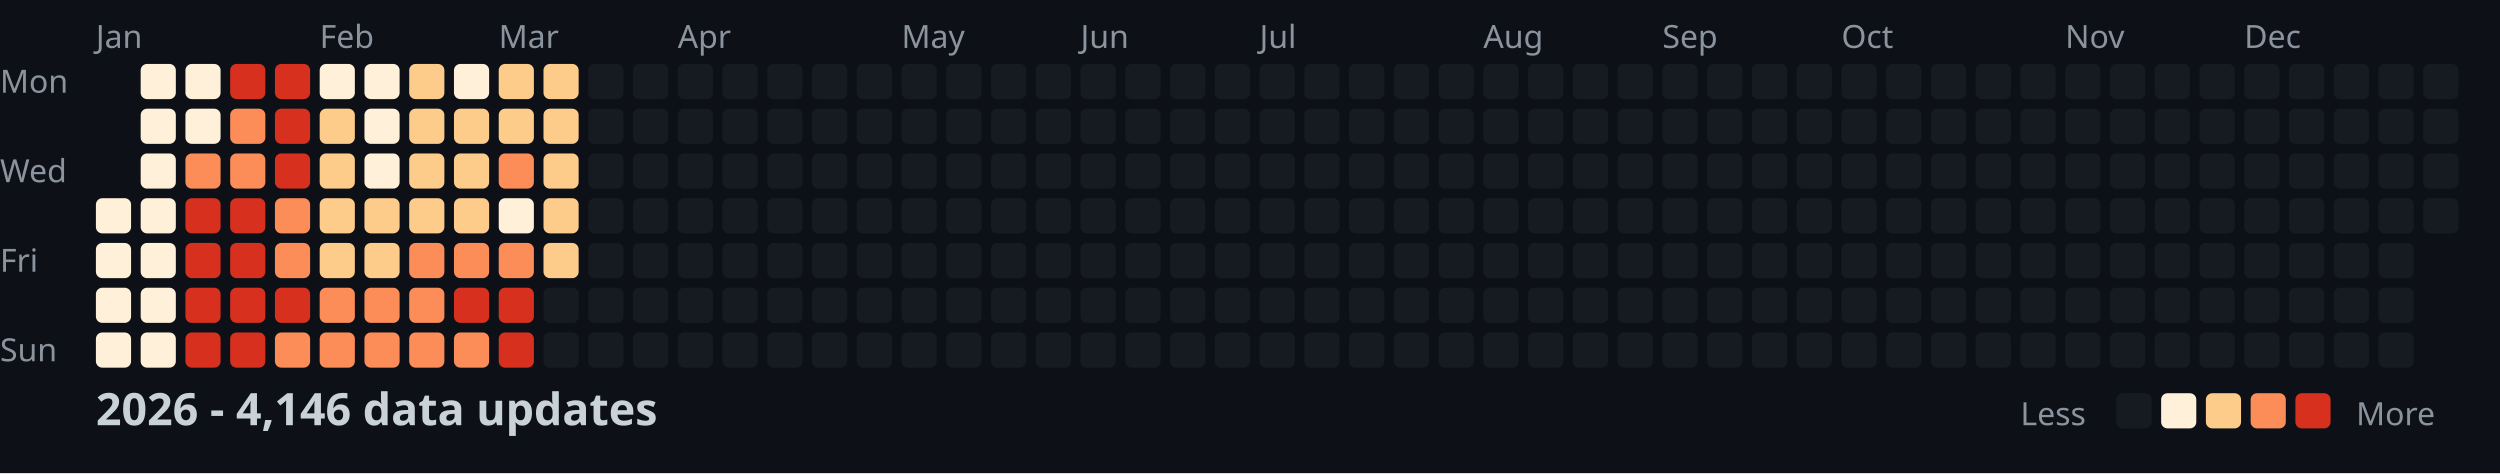
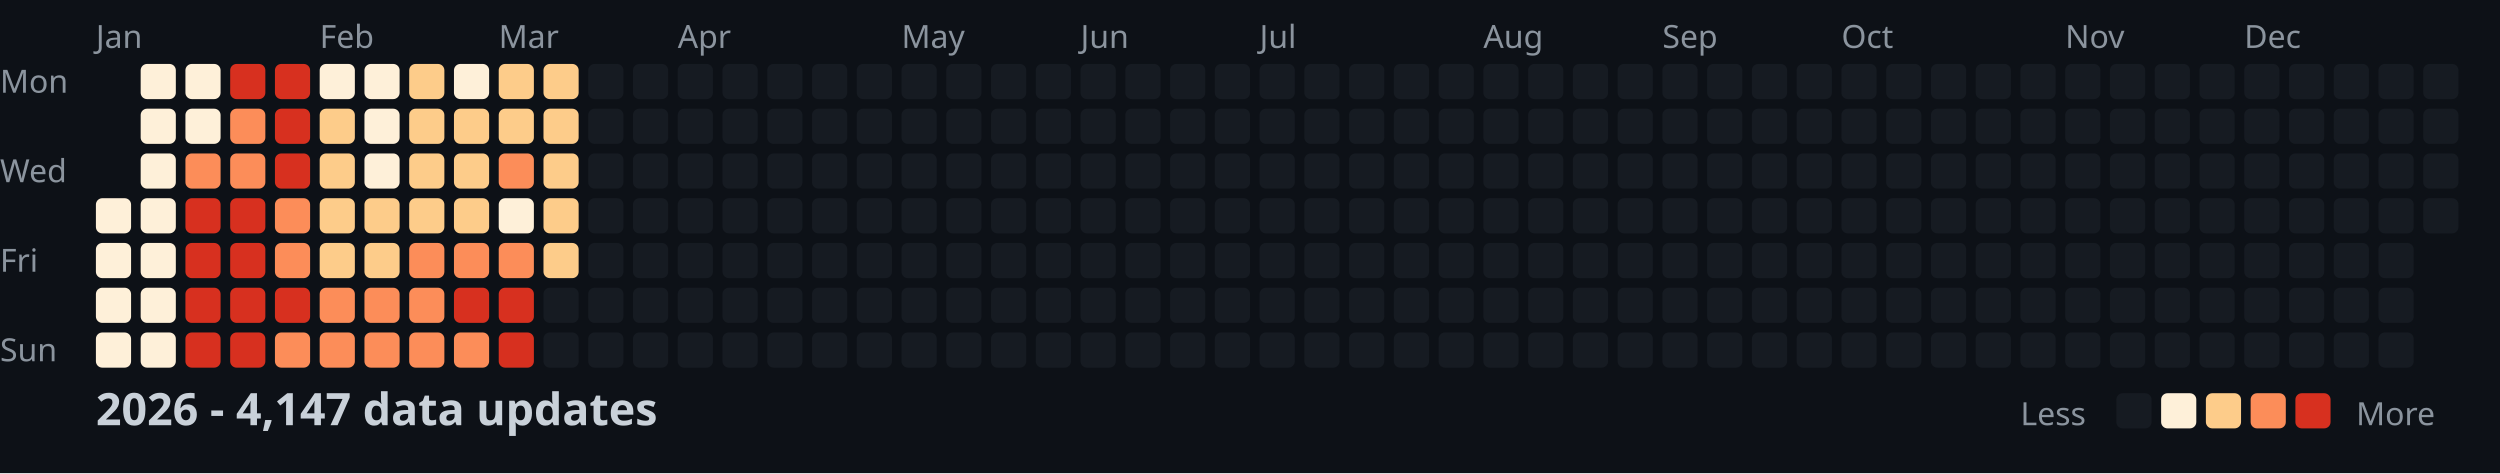
<svg xmlns="http://www.w3.org/2000/svg" width="782" height="148">
  <style>
    .month { font: 10px sans-serif; fill: #8b949e; }
    .day { font: 10px sans-serif; fill: #8b949e; }
    .title { font: bold 14px sans-serif; fill: #c9d1d9; }
    .legend { font: 10px sans-serif; fill: #8b949e; }
  </style>
  <rect width="100%" height="100%" fill="#0d1117" />
  <text x="0" y="29" class="day">Mon</text>
  <text x="0" y="57" class="day">Wed</text>
  <text x="0" y="85" class="day">Fri</text>
  <text x="0" y="113" class="day">Sun</text>
  <text x="30" y="15" class="month">Jan</text>
  <text x="100" y="15" class="month">Feb</text>
  <text x="156" y="15" class="month">Mar</text>
  <text x="212" y="15" class="month">Apr</text>
  <text x="282" y="15" class="month">May</text>
  <text x="338" y="15" class="month">Jun</text>
  <text x="394" y="15" class="month">Jul</text>
  <text x="464" y="15" class="month">Aug</text>
  <text x="520" y="15" class="month">Sep</text>
  <text x="576" y="15" class="month">Oct</text>
  <text x="646" y="15" class="month">Nov</text>
  <text x="702" y="15" class="month">Dec</text>
  <rect x="30" y="62" width="11" height="11" fill="#fef0d9" rx="2" />
  <rect x="30" y="76" width="11" height="11" fill="#fef0d9" rx="2" />
  <rect x="30" y="90" width="11" height="11" fill="#fef0d9" rx="2" />
  <rect x="30" y="104" width="11" height="11" fill="#fef0d9" rx="2" />
  <rect x="44" y="20" width="11" height="11" fill="#fef0d9" rx="2" />
  <rect x="44" y="34" width="11" height="11" fill="#fef0d9" rx="2" />
  <rect x="44" y="48" width="11" height="11" fill="#fef0d9" rx="2" />
  <rect x="44" y="62" width="11" height="11" fill="#fef0d9" rx="2" />
  <rect x="44" y="76" width="11" height="11" fill="#fef0d9" rx="2" />
  <rect x="44" y="90" width="11" height="11" fill="#fef0d9" rx="2" />
  <rect x="44" y="104" width="11" height="11" fill="#fef0d9" rx="2" />
  <rect x="58" y="20" width="11" height="11" fill="#fef0d9" rx="2" />
  <rect x="58" y="34" width="11" height="11" fill="#fef0d9" rx="2" />
  <rect x="58" y="48" width="11" height="11" fill="#fc8d59" rx="2" />
  <rect x="58" y="62" width="11" height="11" fill="#d7301f" rx="2" />
  <rect x="58" y="76" width="11" height="11" fill="#d7301f" rx="2" />
  <rect x="58" y="90" width="11" height="11" fill="#d7301f" rx="2" />
  <rect x="58" y="104" width="11" height="11" fill="#d7301f" rx="2" />
  <rect x="72" y="20" width="11" height="11" fill="#d7301f" rx="2" />
  <rect x="72" y="34" width="11" height="11" fill="#fc8d59" rx="2" />
  <rect x="72" y="48" width="11" height="11" fill="#fc8d59" rx="2" />
  <rect x="72" y="62" width="11" height="11" fill="#d7301f" rx="2" />
  <rect x="72" y="76" width="11" height="11" fill="#d7301f" rx="2" />
  <rect x="72" y="90" width="11" height="11" fill="#d7301f" rx="2" />
  <rect x="72" y="104" width="11" height="11" fill="#d7301f" rx="2" />
  <rect x="86" y="20" width="11" height="11" fill="#d7301f" rx="2" />
  <rect x="86" y="34" width="11" height="11" fill="#d7301f" rx="2" />
  <rect x="86" y="48" width="11" height="11" fill="#d7301f" rx="2" />
  <rect x="86" y="62" width="11" height="11" fill="#fc8d59" rx="2" />
  <rect x="86" y="76" width="11" height="11" fill="#fc8d59" rx="2" />
  <rect x="86" y="90" width="11" height="11" fill="#d7301f" rx="2" />
  <rect x="86" y="104" width="11" height="11" fill="#fc8d59" rx="2" />
  <rect x="100" y="20" width="11" height="11" fill="#fef0d9" rx="2" />
  <rect x="100" y="34" width="11" height="11" fill="#fdcc8a" rx="2" />
  <rect x="100" y="48" width="11" height="11" fill="#fdcc8a" rx="2" />
  <rect x="100" y="62" width="11" height="11" fill="#fdcc8a" rx="2" />
  <rect x="100" y="76" width="11" height="11" fill="#fdcc8a" rx="2" />
  <rect x="100" y="90" width="11" height="11" fill="#fc8d59" rx="2" />
  <rect x="100" y="104" width="11" height="11" fill="#fc8d59" rx="2" />
  <rect x="114" y="20" width="11" height="11" fill="#fef0d9" rx="2" />
  <rect x="114" y="34" width="11" height="11" fill="#fef0d9" rx="2" />
  <rect x="114" y="48" width="11" height="11" fill="#fef0d9" rx="2" />
  <rect x="114" y="62" width="11" height="11" fill="#fdcc8a" rx="2" />
  <rect x="114" y="76" width="11" height="11" fill="#fdcc8a" rx="2" />
  <rect x="114" y="90" width="11" height="11" fill="#fc8d59" rx="2" />
  <rect x="114" y="104" width="11" height="11" fill="#fc8d59" rx="2" />
  <rect x="128" y="20" width="11" height="11" fill="#fdcc8a" rx="2" />
  <rect x="128" y="34" width="11" height="11" fill="#fdcc8a" rx="2" />
  <rect x="128" y="48" width="11" height="11" fill="#fdcc8a" rx="2" />
  <rect x="128" y="62" width="11" height="11" fill="#fdcc8a" rx="2" />
  <rect x="128" y="76" width="11" height="11" fill="#fc8d59" rx="2" />
  <rect x="128" y="90" width="11" height="11" fill="#fc8d59" rx="2" />
  <rect x="128" y="104" width="11" height="11" fill="#fc8d59" rx="2" />
  <rect x="142" y="20" width="11" height="11" fill="#fef0d9" rx="2" />
  <rect x="142" y="34" width="11" height="11" fill="#fdcc8a" rx="2" />
  <rect x="142" y="48" width="11" height="11" fill="#fdcc8a" rx="2" />
  <rect x="142" y="62" width="11" height="11" fill="#fdcc8a" rx="2" />
  <rect x="142" y="76" width="11" height="11" fill="#fc8d59" rx="2" />
  <rect x="142" y="90" width="11" height="11" fill="#d7301f" rx="2" />
  <rect x="142" y="104" width="11" height="11" fill="#fc8d59" rx="2" />
  <rect x="156" y="20" width="11" height="11" fill="#fdcc8a" rx="2" />
  <rect x="156" y="34" width="11" height="11" fill="#fdcc8a" rx="2" />
  <rect x="156" y="48" width="11" height="11" fill="#fc8d59" rx="2" />
  <rect x="156" y="62" width="11" height="11" fill="#fef0d9" rx="2" />
  <rect x="156" y="76" width="11" height="11" fill="#fc8d59" rx="2" />
  <rect x="156" y="90" width="11" height="11" fill="#d7301f" rx="2" />
  <rect x="156" y="104" width="11" height="11" fill="#d7301f" rx="2" />
  <rect x="170" y="20" width="11" height="11" fill="#fdcc8a" rx="2" />
  <rect x="170" y="34" width="11" height="11" fill="#fdcc8a" rx="2" />
  <rect x="170" y="48" width="11" height="11" fill="#fdcc8a" rx="2" />
  <rect x="170" y="62" width="11" height="11" fill="#fdcc8a" rx="2" />
  <rect x="170" y="76" width="11" height="11" fill="#fdcc8a" rx="2" />
  <rect x="170" y="90" width="11" height="11" fill="#161b22" rx="2" />
  <rect x="170" y="104" width="11" height="11" fill="#161b22" rx="2" />
  <rect x="184" y="20" width="11" height="11" fill="#161b22" rx="2" />
  <rect x="184" y="34" width="11" height="11" fill="#161b22" rx="2" />
  <rect x="184" y="48" width="11" height="11" fill="#161b22" rx="2" />
  <rect x="184" y="62" width="11" height="11" fill="#161b22" rx="2" />
  <rect x="184" y="76" width="11" height="11" fill="#161b22" rx="2" />
  <rect x="184" y="90" width="11" height="11" fill="#161b22" rx="2" />
  <rect x="184" y="104" width="11" height="11" fill="#161b22" rx="2" />
  <rect x="198" y="20" width="11" height="11" fill="#161b22" rx="2" />
  <rect x="198" y="34" width="11" height="11" fill="#161b22" rx="2" />
  <rect x="198" y="48" width="11" height="11" fill="#161b22" rx="2" />
  <rect x="198" y="62" width="11" height="11" fill="#161b22" rx="2" />
  <rect x="198" y="76" width="11" height="11" fill="#161b22" rx="2" />
  <rect x="198" y="90" width="11" height="11" fill="#161b22" rx="2" />
  <rect x="198" y="104" width="11" height="11" fill="#161b22" rx="2" />
  <rect x="212" y="20" width="11" height="11" fill="#161b22" rx="2" />
  <rect x="212" y="34" width="11" height="11" fill="#161b22" rx="2" />
  <rect x="212" y="48" width="11" height="11" fill="#161b22" rx="2" />
  <rect x="212" y="62" width="11" height="11" fill="#161b22" rx="2" />
  <rect x="212" y="76" width="11" height="11" fill="#161b22" rx="2" />
  <rect x="212" y="90" width="11" height="11" fill="#161b22" rx="2" />
  <rect x="212" y="104" width="11" height="11" fill="#161b22" rx="2" />
  <rect x="226" y="20" width="11" height="11" fill="#161b22" rx="2" />
  <rect x="226" y="34" width="11" height="11" fill="#161b22" rx="2" />
  <rect x="226" y="48" width="11" height="11" fill="#161b22" rx="2" />
  <rect x="226" y="62" width="11" height="11" fill="#161b22" rx="2" />
  <rect x="226" y="76" width="11" height="11" fill="#161b22" rx="2" />
  <rect x="226" y="90" width="11" height="11" fill="#161b22" rx="2" />
  <rect x="226" y="104" width="11" height="11" fill="#161b22" rx="2" />
  <rect x="240" y="20" width="11" height="11" fill="#161b22" rx="2" />
  <rect x="240" y="34" width="11" height="11" fill="#161b22" rx="2" />
  <rect x="240" y="48" width="11" height="11" fill="#161b22" rx="2" />
  <rect x="240" y="62" width="11" height="11" fill="#161b22" rx="2" />
  <rect x="240" y="76" width="11" height="11" fill="#161b22" rx="2" />
  <rect x="240" y="90" width="11" height="11" fill="#161b22" rx="2" />
  <rect x="240" y="104" width="11" height="11" fill="#161b22" rx="2" />
  <rect x="254" y="20" width="11" height="11" fill="#161b22" rx="2" />
  <rect x="254" y="34" width="11" height="11" fill="#161b22" rx="2" />
  <rect x="254" y="48" width="11" height="11" fill="#161b22" rx="2" />
  <rect x="254" y="62" width="11" height="11" fill="#161b22" rx="2" />
  <rect x="254" y="76" width="11" height="11" fill="#161b22" rx="2" />
  <rect x="254" y="90" width="11" height="11" fill="#161b22" rx="2" />
  <rect x="254" y="104" width="11" height="11" fill="#161b22" rx="2" />
  <rect x="268" y="20" width="11" height="11" fill="#161b22" rx="2" />
  <rect x="268" y="34" width="11" height="11" fill="#161b22" rx="2" />
  <rect x="268" y="48" width="11" height="11" fill="#161b22" rx="2" />
  <rect x="268" y="62" width="11" height="11" fill="#161b22" rx="2" />
  <rect x="268" y="76" width="11" height="11" fill="#161b22" rx="2" />
  <rect x="268" y="90" width="11" height="11" fill="#161b22" rx="2" />
  <rect x="268" y="104" width="11" height="11" fill="#161b22" rx="2" />
  <rect x="282" y="20" width="11" height="11" fill="#161b22" rx="2" />
  <rect x="282" y="34" width="11" height="11" fill="#161b22" rx="2" />
  <rect x="282" y="48" width="11" height="11" fill="#161b22" rx="2" />
  <rect x="282" y="62" width="11" height="11" fill="#161b22" rx="2" />
  <rect x="282" y="76" width="11" height="11" fill="#161b22" rx="2" />
  <rect x="282" y="90" width="11" height="11" fill="#161b22" rx="2" />
  <rect x="282" y="104" width="11" height="11" fill="#161b22" rx="2" />
  <rect x="296" y="20" width="11" height="11" fill="#161b22" rx="2" />
  <rect x="296" y="34" width="11" height="11" fill="#161b22" rx="2" />
  <rect x="296" y="48" width="11" height="11" fill="#161b22" rx="2" />
  <rect x="296" y="62" width="11" height="11" fill="#161b22" rx="2" />
  <rect x="296" y="76" width="11" height="11" fill="#161b22" rx="2" />
  <rect x="296" y="90" width="11" height="11" fill="#161b22" rx="2" />
  <rect x="296" y="104" width="11" height="11" fill="#161b22" rx="2" />
  <rect x="310" y="20" width="11" height="11" fill="#161b22" rx="2" />
  <rect x="310" y="34" width="11" height="11" fill="#161b22" rx="2" />
  <rect x="310" y="48" width="11" height="11" fill="#161b22" rx="2" />
  <rect x="310" y="62" width="11" height="11" fill="#161b22" rx="2" />
  <rect x="310" y="76" width="11" height="11" fill="#161b22" rx="2" />
  <rect x="310" y="90" width="11" height="11" fill="#161b22" rx="2" />
  <rect x="310" y="104" width="11" height="11" fill="#161b22" rx="2" />
  <rect x="324" y="20" width="11" height="11" fill="#161b22" rx="2" />
  <rect x="324" y="34" width="11" height="11" fill="#161b22" rx="2" />
  <rect x="324" y="48" width="11" height="11" fill="#161b22" rx="2" />
  <rect x="324" y="62" width="11" height="11" fill="#161b22" rx="2" />
  <rect x="324" y="76" width="11" height="11" fill="#161b22" rx="2" />
  <rect x="324" y="90" width="11" height="11" fill="#161b22" rx="2" />
  <rect x="324" y="104" width="11" height="11" fill="#161b22" rx="2" />
  <rect x="338" y="20" width="11" height="11" fill="#161b22" rx="2" />
  <rect x="338" y="34" width="11" height="11" fill="#161b22" rx="2" />
  <rect x="338" y="48" width="11" height="11" fill="#161b22" rx="2" />
  <rect x="338" y="62" width="11" height="11" fill="#161b22" rx="2" />
  <rect x="338" y="76" width="11" height="11" fill="#161b22" rx="2" />
  <rect x="338" y="90" width="11" height="11" fill="#161b22" rx="2" />
  <rect x="338" y="104" width="11" height="11" fill="#161b22" rx="2" />
  <rect x="352" y="20" width="11" height="11" fill="#161b22" rx="2" />
  <rect x="352" y="34" width="11" height="11" fill="#161b22" rx="2" />
  <rect x="352" y="48" width="11" height="11" fill="#161b22" rx="2" />
  <rect x="352" y="62" width="11" height="11" fill="#161b22" rx="2" />
  <rect x="352" y="76" width="11" height="11" fill="#161b22" rx="2" />
  <rect x="352" y="90" width="11" height="11" fill="#161b22" rx="2" />
  <rect x="352" y="104" width="11" height="11" fill="#161b22" rx="2" />
  <rect x="366" y="20" width="11" height="11" fill="#161b22" rx="2" />
  <rect x="366" y="34" width="11" height="11" fill="#161b22" rx="2" />
  <rect x="366" y="48" width="11" height="11" fill="#161b22" rx="2" />
  <rect x="366" y="62" width="11" height="11" fill="#161b22" rx="2" />
  <rect x="366" y="76" width="11" height="11" fill="#161b22" rx="2" />
  <rect x="366" y="90" width="11" height="11" fill="#161b22" rx="2" />
  <rect x="366" y="104" width="11" height="11" fill="#161b22" rx="2" />
  <rect x="380" y="20" width="11" height="11" fill="#161b22" rx="2" />
  <rect x="380" y="34" width="11" height="11" fill="#161b22" rx="2" />
  <rect x="380" y="48" width="11" height="11" fill="#161b22" rx="2" />
  <rect x="380" y="62" width="11" height="11" fill="#161b22" rx="2" />
  <rect x="380" y="76" width="11" height="11" fill="#161b22" rx="2" />
  <rect x="380" y="90" width="11" height="11" fill="#161b22" rx="2" />
  <rect x="380" y="104" width="11" height="11" fill="#161b22" rx="2" />
  <rect x="394" y="20" width="11" height="11" fill="#161b22" rx="2" />
  <rect x="394" y="34" width="11" height="11" fill="#161b22" rx="2" />
  <rect x="394" y="48" width="11" height="11" fill="#161b22" rx="2" />
  <rect x="394" y="62" width="11" height="11" fill="#161b22" rx="2" />
  <rect x="394" y="76" width="11" height="11" fill="#161b22" rx="2" />
  <rect x="394" y="90" width="11" height="11" fill="#161b22" rx="2" />
  <rect x="394" y="104" width="11" height="11" fill="#161b22" rx="2" />
  <rect x="408" y="20" width="11" height="11" fill="#161b22" rx="2" />
  <rect x="408" y="34" width="11" height="11" fill="#161b22" rx="2" />
  <rect x="408" y="48" width="11" height="11" fill="#161b22" rx="2" />
  <rect x="408" y="62" width="11" height="11" fill="#161b22" rx="2" />
  <rect x="408" y="76" width="11" height="11" fill="#161b22" rx="2" />
  <rect x="408" y="90" width="11" height="11" fill="#161b22" rx="2" />
  <rect x="408" y="104" width="11" height="11" fill="#161b22" rx="2" />
  <rect x="422" y="20" width="11" height="11" fill="#161b22" rx="2" />
  <rect x="422" y="34" width="11" height="11" fill="#161b22" rx="2" />
  <rect x="422" y="48" width="11" height="11" fill="#161b22" rx="2" />
  <rect x="422" y="62" width="11" height="11" fill="#161b22" rx="2" />
  <rect x="422" y="76" width="11" height="11" fill="#161b22" rx="2" />
  <rect x="422" y="90" width="11" height="11" fill="#161b22" rx="2" />
  <rect x="422" y="104" width="11" height="11" fill="#161b22" rx="2" />
  <rect x="436" y="20" width="11" height="11" fill="#161b22" rx="2" />
  <rect x="436" y="34" width="11" height="11" fill="#161b22" rx="2" />
  <rect x="436" y="48" width="11" height="11" fill="#161b22" rx="2" />
  <rect x="436" y="62" width="11" height="11" fill="#161b22" rx="2" />
  <rect x="436" y="76" width="11" height="11" fill="#161b22" rx="2" />
  <rect x="436" y="90" width="11" height="11" fill="#161b22" rx="2" />
  <rect x="436" y="104" width="11" height="11" fill="#161b22" rx="2" />
  <rect x="450" y="20" width="11" height="11" fill="#161b22" rx="2" />
  <rect x="450" y="34" width="11" height="11" fill="#161b22" rx="2" />
  <rect x="450" y="48" width="11" height="11" fill="#161b22" rx="2" />
  <rect x="450" y="62" width="11" height="11" fill="#161b22" rx="2" />
  <rect x="450" y="76" width="11" height="11" fill="#161b22" rx="2" />
  <rect x="450" y="90" width="11" height="11" fill="#161b22" rx="2" />
  <rect x="450" y="104" width="11" height="11" fill="#161b22" rx="2" />
  <rect x="464" y="20" width="11" height="11" fill="#161b22" rx="2" />
  <rect x="464" y="34" width="11" height="11" fill="#161b22" rx="2" />
  <rect x="464" y="48" width="11" height="11" fill="#161b22" rx="2" />
  <rect x="464" y="62" width="11" height="11" fill="#161b22" rx="2" />
  <rect x="464" y="76" width="11" height="11" fill="#161b22" rx="2" />
  <rect x="464" y="90" width="11" height="11" fill="#161b22" rx="2" />
  <rect x="464" y="104" width="11" height="11" fill="#161b22" rx="2" />
  <rect x="478" y="20" width="11" height="11" fill="#161b22" rx="2" />
  <rect x="478" y="34" width="11" height="11" fill="#161b22" rx="2" />
  <rect x="478" y="48" width="11" height="11" fill="#161b22" rx="2" />
  <rect x="478" y="62" width="11" height="11" fill="#161b22" rx="2" />
  <rect x="478" y="76" width="11" height="11" fill="#161b22" rx="2" />
  <rect x="478" y="90" width="11" height="11" fill="#161b22" rx="2" />
  <rect x="478" y="104" width="11" height="11" fill="#161b22" rx="2" />
  <rect x="492" y="20" width="11" height="11" fill="#161b22" rx="2" />
  <rect x="492" y="34" width="11" height="11" fill="#161b22" rx="2" />
  <rect x="492" y="48" width="11" height="11" fill="#161b22" rx="2" />
  <rect x="492" y="62" width="11" height="11" fill="#161b22" rx="2" />
  <rect x="492" y="76" width="11" height="11" fill="#161b22" rx="2" />
  <rect x="492" y="90" width="11" height="11" fill="#161b22" rx="2" />
  <rect x="492" y="104" width="11" height="11" fill="#161b22" rx="2" />
  <rect x="506" y="20" width="11" height="11" fill="#161b22" rx="2" />
  <rect x="506" y="34" width="11" height="11" fill="#161b22" rx="2" />
  <rect x="506" y="48" width="11" height="11" fill="#161b22" rx="2" />
  <rect x="506" y="62" width="11" height="11" fill="#161b22" rx="2" />
  <rect x="506" y="76" width="11" height="11" fill="#161b22" rx="2" />
  <rect x="506" y="90" width="11" height="11" fill="#161b22" rx="2" />
  <rect x="506" y="104" width="11" height="11" fill="#161b22" rx="2" />
  <rect x="520" y="20" width="11" height="11" fill="#161b22" rx="2" />
  <rect x="520" y="34" width="11" height="11" fill="#161b22" rx="2" />
  <rect x="520" y="48" width="11" height="11" fill="#161b22" rx="2" />
  <rect x="520" y="62" width="11" height="11" fill="#161b22" rx="2" />
  <rect x="520" y="76" width="11" height="11" fill="#161b22" rx="2" />
  <rect x="520" y="90" width="11" height="11" fill="#161b22" rx="2" />
  <rect x="520" y="104" width="11" height="11" fill="#161b22" rx="2" />
  <rect x="534" y="20" width="11" height="11" fill="#161b22" rx="2" />
  <rect x="534" y="34" width="11" height="11" fill="#161b22" rx="2" />
  <rect x="534" y="48" width="11" height="11" fill="#161b22" rx="2" />
  <rect x="534" y="62" width="11" height="11" fill="#161b22" rx="2" />
  <rect x="534" y="76" width="11" height="11" fill="#161b22" rx="2" />
  <rect x="534" y="90" width="11" height="11" fill="#161b22" rx="2" />
  <rect x="534" y="104" width="11" height="11" fill="#161b22" rx="2" />
  <rect x="548" y="20" width="11" height="11" fill="#161b22" rx="2" />
  <rect x="548" y="34" width="11" height="11" fill="#161b22" rx="2" />
  <rect x="548" y="48" width="11" height="11" fill="#161b22" rx="2" />
  <rect x="548" y="62" width="11" height="11" fill="#161b22" rx="2" />
  <rect x="548" y="76" width="11" height="11" fill="#161b22" rx="2" />
  <rect x="548" y="90" width="11" height="11" fill="#161b22" rx="2" />
  <rect x="548" y="104" width="11" height="11" fill="#161b22" rx="2" />
  <rect x="562" y="20" width="11" height="11" fill="#161b22" rx="2" />
  <rect x="562" y="34" width="11" height="11" fill="#161b22" rx="2" />
  <rect x="562" y="48" width="11" height="11" fill="#161b22" rx="2" />
  <rect x="562" y="62" width="11" height="11" fill="#161b22" rx="2" />
  <rect x="562" y="76" width="11" height="11" fill="#161b22" rx="2" />
  <rect x="562" y="90" width="11" height="11" fill="#161b22" rx="2" />
  <rect x="562" y="104" width="11" height="11" fill="#161b22" rx="2" />
  <rect x="576" y="20" width="11" height="11" fill="#161b22" rx="2" />
  <rect x="576" y="34" width="11" height="11" fill="#161b22" rx="2" />
  <rect x="576" y="48" width="11" height="11" fill="#161b22" rx="2" />
  <rect x="576" y="62" width="11" height="11" fill="#161b22" rx="2" />
  <rect x="576" y="76" width="11" height="11" fill="#161b22" rx="2" />
  <rect x="576" y="90" width="11" height="11" fill="#161b22" rx="2" />
  <rect x="576" y="104" width="11" height="11" fill="#161b22" rx="2" />
  <rect x="590" y="20" width="11" height="11" fill="#161b22" rx="2" />
  <rect x="590" y="34" width="11" height="11" fill="#161b22" rx="2" />
  <rect x="590" y="48" width="11" height="11" fill="#161b22" rx="2" />
  <rect x="590" y="62" width="11" height="11" fill="#161b22" rx="2" />
  <rect x="590" y="76" width="11" height="11" fill="#161b22" rx="2" />
  <rect x="590" y="90" width="11" height="11" fill="#161b22" rx="2" />
  <rect x="590" y="104" width="11" height="11" fill="#161b22" rx="2" />
  <rect x="604" y="20" width="11" height="11" fill="#161b22" rx="2" />
  <rect x="604" y="34" width="11" height="11" fill="#161b22" rx="2" />
  <rect x="604" y="48" width="11" height="11" fill="#161b22" rx="2" />
  <rect x="604" y="62" width="11" height="11" fill="#161b22" rx="2" />
  <rect x="604" y="76" width="11" height="11" fill="#161b22" rx="2" />
  <rect x="604" y="90" width="11" height="11" fill="#161b22" rx="2" />
  <rect x="604" y="104" width="11" height="11" fill="#161b22" rx="2" />
  <rect x="618" y="20" width="11" height="11" fill="#161b22" rx="2" />
  <rect x="618" y="34" width="11" height="11" fill="#161b22" rx="2" />
  <rect x="618" y="48" width="11" height="11" fill="#161b22" rx="2" />
  <rect x="618" y="62" width="11" height="11" fill="#161b22" rx="2" />
  <rect x="618" y="76" width="11" height="11" fill="#161b22" rx="2" />
  <rect x="618" y="90" width="11" height="11" fill="#161b22" rx="2" />
  <rect x="618" y="104" width="11" height="11" fill="#161b22" rx="2" />
  <rect x="632" y="20" width="11" height="11" fill="#161b22" rx="2" />
  <rect x="632" y="34" width="11" height="11" fill="#161b22" rx="2" />
  <rect x="632" y="48" width="11" height="11" fill="#161b22" rx="2" />
  <rect x="632" y="62" width="11" height="11" fill="#161b22" rx="2" />
  <rect x="632" y="76" width="11" height="11" fill="#161b22" rx="2" />
  <rect x="632" y="90" width="11" height="11" fill="#161b22" rx="2" />
  <rect x="632" y="104" width="11" height="11" fill="#161b22" rx="2" />
  <rect x="646" y="20" width="11" height="11" fill="#161b22" rx="2" />
  <rect x="646" y="34" width="11" height="11" fill="#161b22" rx="2" />
  <rect x="646" y="48" width="11" height="11" fill="#161b22" rx="2" />
  <rect x="646" y="62" width="11" height="11" fill="#161b22" rx="2" />
  <rect x="646" y="76" width="11" height="11" fill="#161b22" rx="2" />
  <rect x="646" y="90" width="11" height="11" fill="#161b22" rx="2" />
  <rect x="646" y="104" width="11" height="11" fill="#161b22" rx="2" />
  <rect x="660" y="20" width="11" height="11" fill="#161b22" rx="2" />
  <rect x="660" y="34" width="11" height="11" fill="#161b22" rx="2" />
  <rect x="660" y="48" width="11" height="11" fill="#161b22" rx="2" />
  <rect x="660" y="62" width="11" height="11" fill="#161b22" rx="2" />
  <rect x="660" y="76" width="11" height="11" fill="#161b22" rx="2" />
  <rect x="660" y="90" width="11" height="11" fill="#161b22" rx="2" />
  <rect x="660" y="104" width="11" height="11" fill="#161b22" rx="2" />
  <rect x="674" y="20" width="11" height="11" fill="#161b22" rx="2" />
  <rect x="674" y="34" width="11" height="11" fill="#161b22" rx="2" />
  <rect x="674" y="48" width="11" height="11" fill="#161b22" rx="2" />
  <rect x="674" y="62" width="11" height="11" fill="#161b22" rx="2" />
  <rect x="674" y="76" width="11" height="11" fill="#161b22" rx="2" />
  <rect x="674" y="90" width="11" height="11" fill="#161b22" rx="2" />
  <rect x="674" y="104" width="11" height="11" fill="#161b22" rx="2" />
  <rect x="688" y="20" width="11" height="11" fill="#161b22" rx="2" />
  <rect x="688" y="34" width="11" height="11" fill="#161b22" rx="2" />
  <rect x="688" y="48" width="11" height="11" fill="#161b22" rx="2" />
  <rect x="688" y="62" width="11" height="11" fill="#161b22" rx="2" />
  <rect x="688" y="76" width="11" height="11" fill="#161b22" rx="2" />
  <rect x="688" y="90" width="11" height="11" fill="#161b22" rx="2" />
  <rect x="688" y="104" width="11" height="11" fill="#161b22" rx="2" />
  <rect x="702" y="20" width="11" height="11" fill="#161b22" rx="2" />
  <rect x="702" y="34" width="11" height="11" fill="#161b22" rx="2" />
  <rect x="702" y="48" width="11" height="11" fill="#161b22" rx="2" />
  <rect x="702" y="62" width="11" height="11" fill="#161b22" rx="2" />
  <rect x="702" y="76" width="11" height="11" fill="#161b22" rx="2" />
  <rect x="702" y="90" width="11" height="11" fill="#161b22" rx="2" />
  <rect x="702" y="104" width="11" height="11" fill="#161b22" rx="2" />
  <rect x="716" y="20" width="11" height="11" fill="#161b22" rx="2" />
  <rect x="716" y="34" width="11" height="11" fill="#161b22" rx="2" />
  <rect x="716" y="48" width="11" height="11" fill="#161b22" rx="2" />
  <rect x="716" y="62" width="11" height="11" fill="#161b22" rx="2" />
  <rect x="716" y="76" width="11" height="11" fill="#161b22" rx="2" />
  <rect x="716" y="90" width="11" height="11" fill="#161b22" rx="2" />
  <rect x="716" y="104" width="11" height="11" fill="#161b22" rx="2" />
  <rect x="730" y="20" width="11" height="11" fill="#161b22" rx="2" />
  <rect x="730" y="34" width="11" height="11" fill="#161b22" rx="2" />
  <rect x="730" y="48" width="11" height="11" fill="#161b22" rx="2" />
  <rect x="730" y="62" width="11" height="11" fill="#161b22" rx="2" />
  <rect x="730" y="76" width="11" height="11" fill="#161b22" rx="2" />
  <rect x="730" y="90" width="11" height="11" fill="#161b22" rx="2" />
  <rect x="730" y="104" width="11" height="11" fill="#161b22" rx="2" />
  <rect x="744" y="20" width="11" height="11" fill="#161b22" rx="2" />
  <rect x="744" y="34" width="11" height="11" fill="#161b22" rx="2" />
  <rect x="744" y="48" width="11" height="11" fill="#161b22" rx="2" />
  <rect x="744" y="62" width="11" height="11" fill="#161b22" rx="2" />
  <rect x="744" y="76" width="11" height="11" fill="#161b22" rx="2" />
  <rect x="744" y="90" width="11" height="11" fill="#161b22" rx="2" />
  <rect x="744" y="104" width="11" height="11" fill="#161b22" rx="2" />
  <rect x="758" y="20" width="11" height="11" fill="#161b22" rx="2" />
  <rect x="758" y="34" width="11" height="11" fill="#161b22" rx="2" />
  <rect x="758" y="48" width="11" height="11" fill="#161b22" rx="2" />
  <rect x="758" y="62" width="11" height="11" fill="#161b22" rx="2" />
-   <text x="30" y="133" class="title">2026 - 4,146 data updates</text>
+   <text x="30" y="133" class="title">2026 - 4,147 data updates</text>
  <text x="632" y="133" class="legend">Less</text>
  <rect x="662" y="123" width="11" height="11" fill="#161b22" rx="2" />
  <rect x="676" y="123" width="11" height="11" fill="#fef0d9" rx="2" />
  <rect x="690" y="123" width="11" height="11" fill="#fdcc8a" rx="2" />
  <rect x="704" y="123" width="11" height="11" fill="#fc8d59" rx="2" />
  <rect x="718" y="123" width="11" height="11" fill="#d7301f" rx="2" />
  <text x="737" y="133" class="legend">More</text>
</svg>
